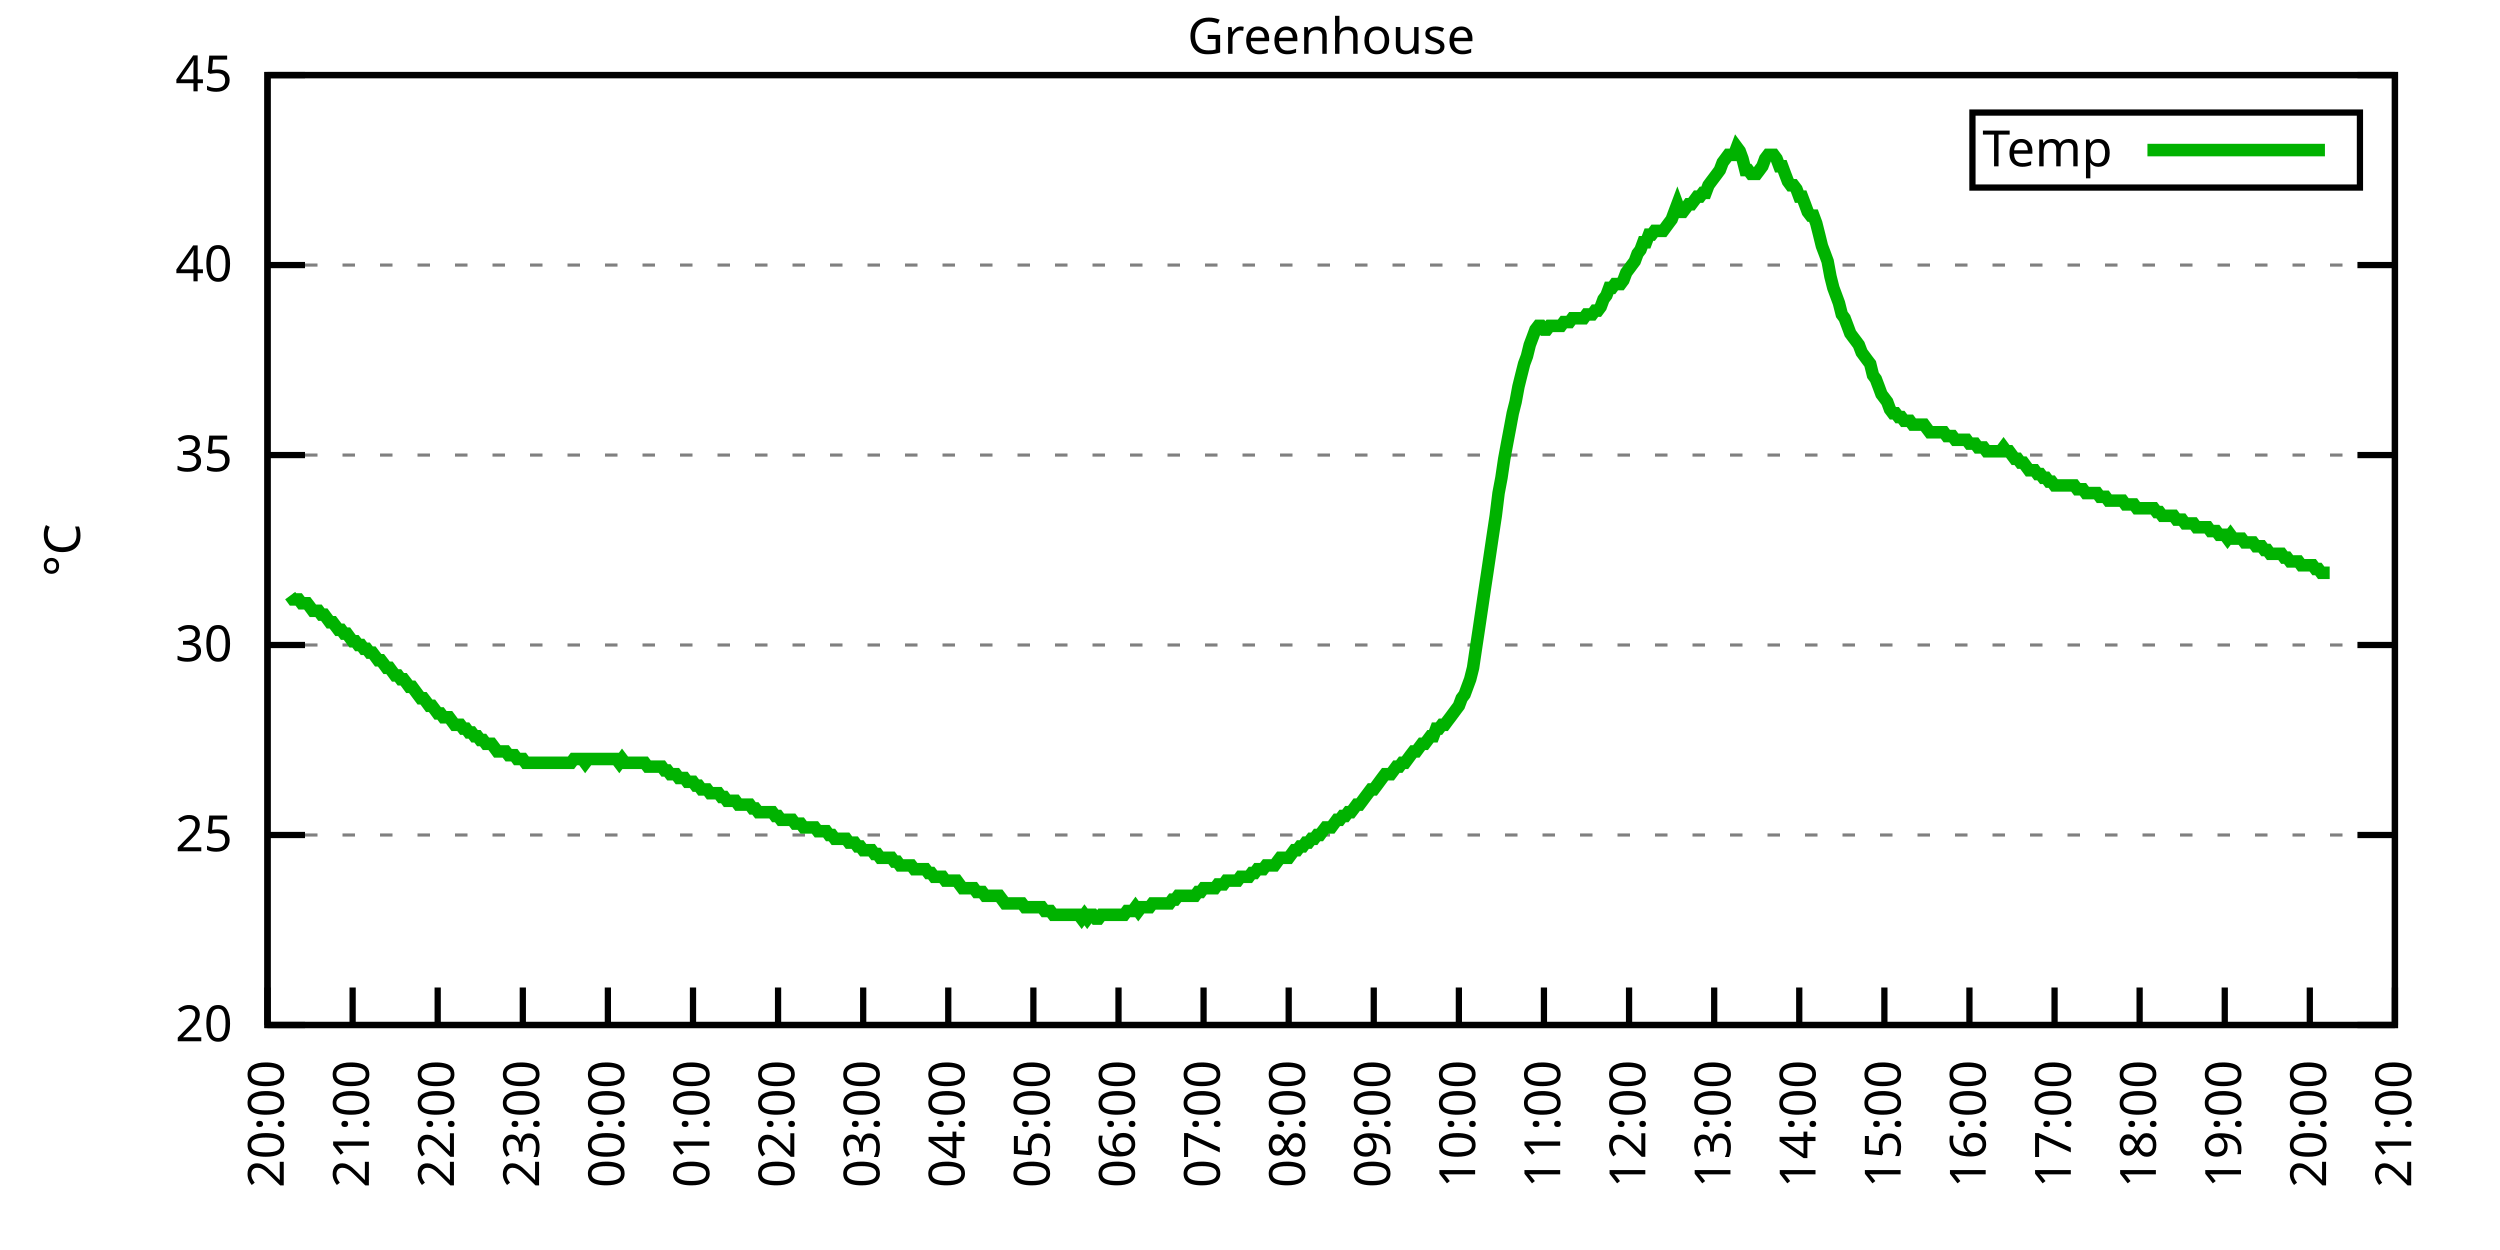
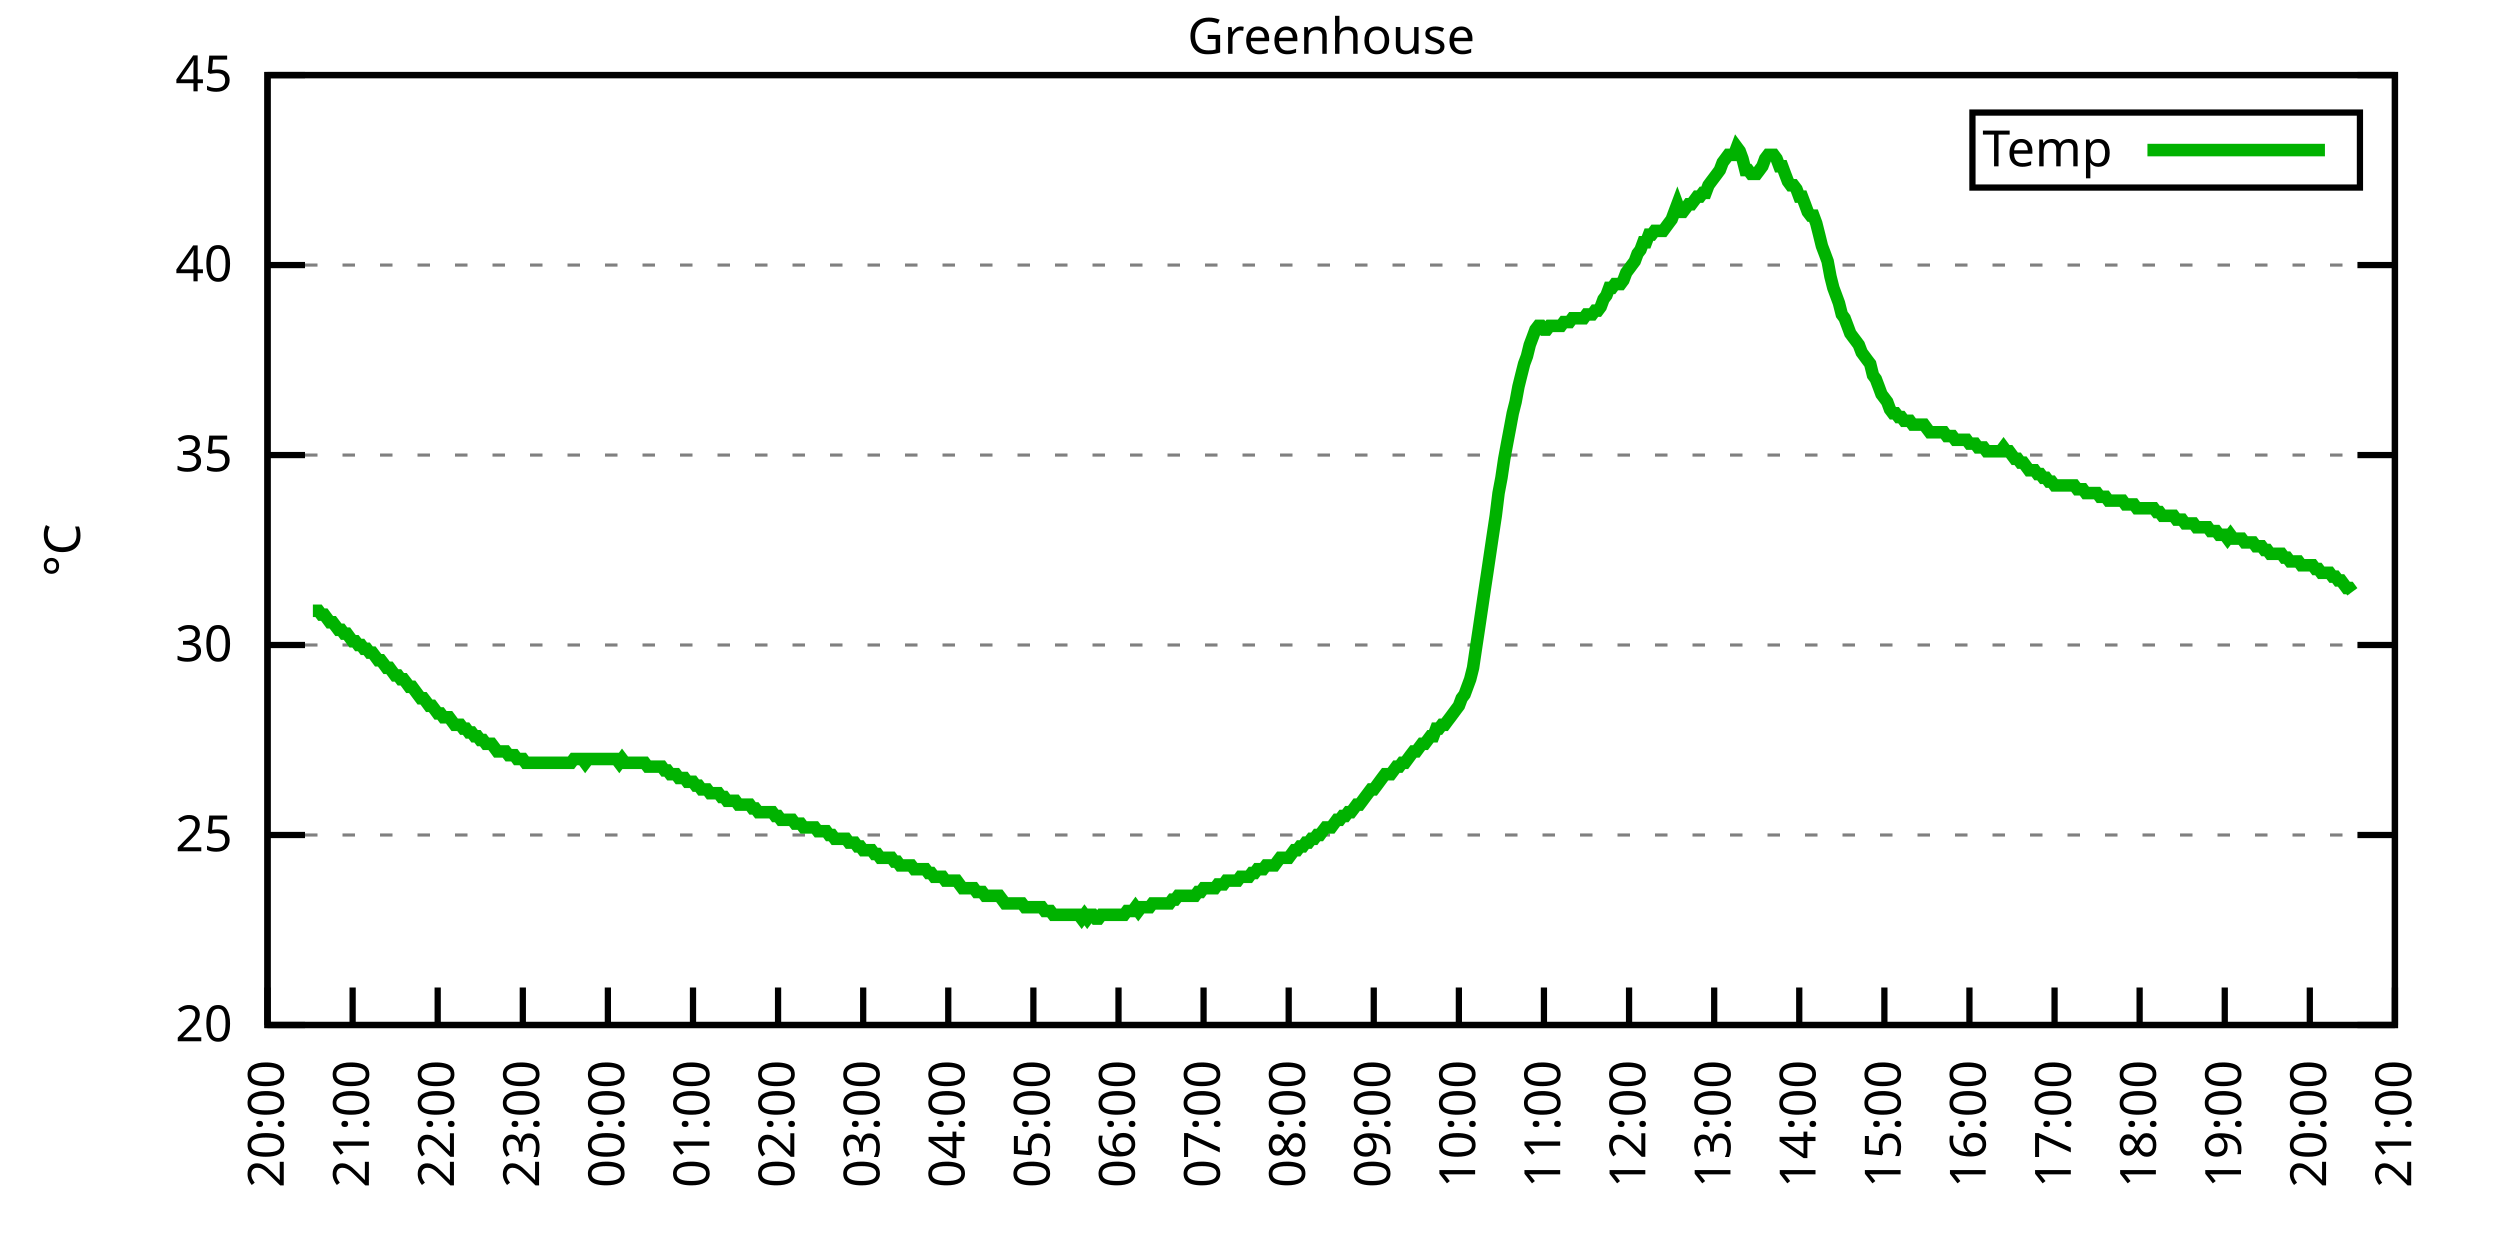
<svg xmlns="http://www.w3.org/2000/svg" xmlns:xlink="http://www.w3.org/1999/xlink" width="400" height="200" viewBox="0 0 400 200">
  <g id="gnuplot_canvas">
    <rect x="0" y="0" width="400" height="200" fill="none" />
    <defs>
      <circle id="gpDot" r="0.5" stroke-width="0.5" stroke="currentColor" />
      <path id="gpPt0" stroke-width="0.333" stroke="currentColor" d="M-1,0 h2 M0,-1 v2" />
      <path id="gpPt1" stroke-width="0.333" stroke="currentColor" d="M-1,-1 L1,1 M1,-1 L-1,1" />
      <path id="gpPt2" stroke-width="0.333" stroke="currentColor" d="M-1,0 L1,0 M0,-1 L0,1 M-1,-1 L1,1 M-1,1 L1,-1" />
      <rect id="gpPt3" stroke-width="0.333" stroke="currentColor" x="-1" y="-1" width="2" height="2" />
      <rect id="gpPt4" stroke-width="0.333" stroke="currentColor" fill="currentColor" x="-1" y="-1" width="2" height="2" />
      <circle id="gpPt5" stroke-width="0.333" stroke="currentColor" cx="0" cy="0" r="1" />
      <use xlink:href="#gpPt5" id="gpPt6" fill="currentColor" stroke="none" />
      <path id="gpPt7" stroke-width="0.333" stroke="currentColor" d="M0,-1.33 L-1.33,0.67 L1.33,0.67 z" />
      <use xlink:href="#gpPt7" id="gpPt8" fill="currentColor" stroke="none" />
      <use xlink:href="#gpPt7" id="gpPt9" stroke="currentColor" transform="rotate(180)" />
      <use xlink:href="#gpPt9" id="gpPt10" fill="currentColor" stroke="none" />
      <use xlink:href="#gpPt3" id="gpPt11" stroke="currentColor" transform="rotate(45)" />
      <use xlink:href="#gpPt11" id="gpPt12" fill="currentColor" stroke="none" />
      <path id="gpPt13" stroke-width="0.333" stroke="currentColor" d="M0,1.330 L1.265,0.411 L0.782,-1.067 L-0.782,-1.076 L-1.265,0.411 z" />
      <use xlink:href="#gpPt13" id="gpPt14" fill="currentColor" stroke="none" />
      <filter id="textbox" filterUnits="objectBoundingBox" x="0" y="0" height="1" width="1">
        <feFlood flood-color="white" flood-opacity="1" result="bgnd" />
        <feComposite in="SourceGraphic" in2="bgnd" operator="atop" />
      </filter>
      <filter id="greybox" filterUnits="objectBoundingBox" x="0" y="0" height="1" width="1">
        <feFlood flood-color="lightgrey" flood-opacity="1" result="grey" />
        <feComposite in="SourceGraphic" in2="grey" operator="atop" />
      </filter>
    </defs>
    <g fill="none" color="white" stroke="currentColor" stroke-width="1.00" stroke-linecap="butt" stroke-linejoin="miter">
</g>
    <g fill="none" color="black" stroke="currentColor" stroke-width="1.00" stroke-linecap="butt" stroke-linejoin="miter">
      <g stroke="none" shape-rendering="crispEdges">
        <polygon fill="rgb(255, 255, 255)" points="42.80,164.00 383.18,164.00 383.18,12.02 42.80,12.02 " />
      </g>
    </g>
    <g fill="none" color="black" stroke="currentColor" stroke-width="1.00" stroke-linecap="butt" stroke-linejoin="miter">
</g>
    <g fill="none" color="black" stroke="black" stroke-width="0.50" stroke-linecap="butt" stroke-linejoin="miter">
</g>
    <g fill="none" color="gray" stroke="currentColor" stroke-width="0.50" stroke-linecap="butt" stroke-linejoin="miter">
      <path stroke="gray" stroke-dasharray="2,4" class="gridline" d="M42.80,164.00 L383.19,164.00  " />
    </g>
    <g fill="none" color="gray" stroke="gray" stroke-width="1.00" stroke-linecap="butt" stroke-linejoin="miter">
</g>
    <g fill="none" color="black" stroke="currentColor" stroke-width="1.00" stroke-linecap="butt" stroke-linejoin="miter">
      <path stroke="black" d="M42.80,164.00 L48.80,164.00 M383.19,164.00 L377.19,164.00  " />
      <g transform="translate(37.20,166.60)" stroke="none" fill="black" font-family="Sans" font-size="8.00" text-anchor="end">
        <text>
          <tspan font-family="Sans"> 20</tspan>
        </text>
      </g>
    </g>
    <g fill="none" color="black" stroke="currentColor" stroke-width="1.00" stroke-linecap="butt" stroke-linejoin="miter">
</g>
    <g fill="none" color="black" stroke="black" stroke-width="0.50" stroke-linecap="butt" stroke-linejoin="miter">
</g>
    <g fill="none" color="gray" stroke="currentColor" stroke-width="0.50" stroke-linecap="butt" stroke-linejoin="miter">
      <path stroke="gray" stroke-dasharray="2,4" class="gridline" d="M42.80,133.60 L383.19,133.60  " />
    </g>
    <g fill="none" color="gray" stroke="gray" stroke-width="1.00" stroke-linecap="butt" stroke-linejoin="miter">
</g>
    <g fill="none" color="black" stroke="currentColor" stroke-width="1.00" stroke-linecap="butt" stroke-linejoin="miter">
      <path stroke="black" d="M42.80,133.60 L48.80,133.60 M383.19,133.60 L377.19,133.60  " />
      <g transform="translate(37.20,136.20)" stroke="none" fill="black" font-family="Sans" font-size="8.00" text-anchor="end">
        <text>
          <tspan font-family="Sans"> 25</tspan>
        </text>
      </g>
    </g>
    <g fill="none" color="black" stroke="currentColor" stroke-width="1.00" stroke-linecap="butt" stroke-linejoin="miter">
</g>
    <g fill="none" color="black" stroke="black" stroke-width="0.50" stroke-linecap="butt" stroke-linejoin="miter">
</g>
    <g fill="none" color="gray" stroke="currentColor" stroke-width="0.50" stroke-linecap="butt" stroke-linejoin="miter">
      <path stroke="gray" stroke-dasharray="2,4" class="gridline" d="M42.80,103.20 L383.19,103.20  " />
    </g>
    <g fill="none" color="gray" stroke="gray" stroke-width="1.00" stroke-linecap="butt" stroke-linejoin="miter">
</g>
    <g fill="none" color="black" stroke="currentColor" stroke-width="1.00" stroke-linecap="butt" stroke-linejoin="miter">
      <path stroke="black" d="M42.80,103.20 L48.80,103.20 M383.19,103.20 L377.19,103.20  " />
      <g transform="translate(37.20,105.80)" stroke="none" fill="black" font-family="Sans" font-size="8.00" text-anchor="end">
        <text>
          <tspan font-family="Sans"> 30</tspan>
        </text>
      </g>
    </g>
    <g fill="none" color="black" stroke="currentColor" stroke-width="1.00" stroke-linecap="butt" stroke-linejoin="miter">
</g>
    <g fill="none" color="black" stroke="black" stroke-width="0.50" stroke-linecap="butt" stroke-linejoin="miter">
</g>
    <g fill="none" color="gray" stroke="currentColor" stroke-width="0.50" stroke-linecap="butt" stroke-linejoin="miter">
      <path stroke="gray" stroke-dasharray="2,4" class="gridline" d="M42.80,72.81 L383.19,72.81  " />
    </g>
    <g fill="none" color="gray" stroke="gray" stroke-width="1.00" stroke-linecap="butt" stroke-linejoin="miter">
</g>
    <g fill="none" color="black" stroke="currentColor" stroke-width="1.00" stroke-linecap="butt" stroke-linejoin="miter">
      <path stroke="black" d="M42.80,72.81 L48.80,72.81 M383.19,72.81 L377.19,72.81  " />
      <g transform="translate(37.20,75.41)" stroke="none" fill="black" font-family="Sans" font-size="8.00" text-anchor="end">
        <text>
          <tspan font-family="Sans"> 35</tspan>
        </text>
      </g>
    </g>
    <g fill="none" color="black" stroke="currentColor" stroke-width="1.00" stroke-linecap="butt" stroke-linejoin="miter">
</g>
    <g fill="none" color="black" stroke="black" stroke-width="0.50" stroke-linecap="butt" stroke-linejoin="miter">
</g>
    <g fill="none" color="gray" stroke="currentColor" stroke-width="0.50" stroke-linecap="butt" stroke-linejoin="miter">
      <path stroke="gray" stroke-dasharray="2,4" class="gridline" d="M42.80,42.41 L383.19,42.41  " />
    </g>
    <g fill="none" color="gray" stroke="gray" stroke-width="1.00" stroke-linecap="butt" stroke-linejoin="miter">
</g>
    <g fill="none" color="black" stroke="currentColor" stroke-width="1.00" stroke-linecap="butt" stroke-linejoin="miter">
      <path stroke="black" d="M42.80,42.41 L48.80,42.41 M383.19,42.41 L377.19,42.41  " />
      <g transform="translate(37.20,45.01)" stroke="none" fill="black" font-family="Sans" font-size="8.00" text-anchor="end">
        <text>
          <tspan font-family="Sans"> 40</tspan>
        </text>
      </g>
    </g>
    <g fill="none" color="black" stroke="currentColor" stroke-width="1.00" stroke-linecap="butt" stroke-linejoin="miter">
</g>
    <g fill="none" color="black" stroke="black" stroke-width="0.50" stroke-linecap="butt" stroke-linejoin="miter">
</g>
    <g fill="none" color="gray" stroke="currentColor" stroke-width="0.50" stroke-linecap="butt" stroke-linejoin="miter">
      <path stroke="gray" stroke-dasharray="2,4" class="gridline" d="M42.80,12.01 L383.19,12.01  " />
    </g>
    <g fill="none" color="gray" stroke="gray" stroke-width="1.00" stroke-linecap="butt" stroke-linejoin="miter">
</g>
    <g fill="none" color="black" stroke="currentColor" stroke-width="1.00" stroke-linecap="butt" stroke-linejoin="miter">
      <path stroke="black" d="M42.80,12.01 L48.80,12.01 M383.19,12.01 L377.19,12.01  " />
      <g transform="translate(37.20,14.61)" stroke="none" fill="black" font-family="Sans" font-size="8.00" text-anchor="end">
        <text>
          <tspan font-family="Sans"> 45</tspan>
        </text>
      </g>
    </g>
    <g fill="none" color="black" stroke="currentColor" stroke-width="1.00" stroke-linecap="butt" stroke-linejoin="miter">
      <path stroke="black" d="M42.80,164.00 L42.80,158.00  " />
      <g transform="translate(45.40,169.60) rotate(270.00)" stroke="none" fill="black" font-family="Sans" font-size="8.00" text-anchor="end">
        <text>
          <tspan font-family="Sans">20:00</tspan>
        </text>
      </g>
    </g>
    <g fill="none" color="black" stroke="currentColor" stroke-width="1.00" stroke-linecap="butt" stroke-linejoin="miter">
      <path stroke="black" d="M56.42,164.00 L56.42,158.00  " />
      <g transform="translate(59.02,169.60) rotate(270.00)" stroke="none" fill="black" font-family="Sans" font-size="8.00" text-anchor="end">
        <text>
          <tspan font-family="Sans">21:00</tspan>
        </text>
      </g>
    </g>
    <g fill="none" color="black" stroke="currentColor" stroke-width="1.00" stroke-linecap="butt" stroke-linejoin="miter">
      <path stroke="black" d="M70.03,164.00 L70.03,158.00  " />
      <g transform="translate(72.63,169.60) rotate(270.00)" stroke="none" fill="black" font-family="Sans" font-size="8.00" text-anchor="end">
        <text>
          <tspan font-family="Sans">22:00</tspan>
        </text>
      </g>
    </g>
    <g fill="none" color="black" stroke="currentColor" stroke-width="1.00" stroke-linecap="butt" stroke-linejoin="miter">
      <path stroke="black" d="M83.65,164.00 L83.65,158.00  " />
      <g transform="translate(86.25,169.60) rotate(270.00)" stroke="none" fill="black" font-family="Sans" font-size="8.00" text-anchor="end">
        <text>
          <tspan font-family="Sans">23:00</tspan>
        </text>
      </g>
    </g>
    <g fill="none" color="black" stroke="currentColor" stroke-width="1.00" stroke-linecap="butt" stroke-linejoin="miter">
      <path stroke="black" d="M97.26,164.00 L97.26,158.00  " />
      <g transform="translate(99.86,169.60) rotate(270.00)" stroke="none" fill="black" font-family="Sans" font-size="8.00" text-anchor="end">
        <text>
          <tspan font-family="Sans">00:00</tspan>
        </text>
      </g>
    </g>
    <g fill="none" color="black" stroke="currentColor" stroke-width="1.00" stroke-linecap="butt" stroke-linejoin="miter">
      <path stroke="black" d="M110.88,164.00 L110.88,158.00  " />
      <g transform="translate(113.48,169.60) rotate(270.00)" stroke="none" fill="black" font-family="Sans" font-size="8.00" text-anchor="end">
        <text>
          <tspan font-family="Sans">01:00</tspan>
        </text>
      </g>
    </g>
    <g fill="none" color="black" stroke="currentColor" stroke-width="1.00" stroke-linecap="butt" stroke-linejoin="miter">
      <path stroke="black" d="M124.49,164.00 L124.49,158.00  " />
      <g transform="translate(127.09,169.60) rotate(270.00)" stroke="none" fill="black" font-family="Sans" font-size="8.00" text-anchor="end">
        <text>
          <tspan font-family="Sans">02:00</tspan>
        </text>
      </g>
    </g>
    <g fill="none" color="black" stroke="currentColor" stroke-width="1.00" stroke-linecap="butt" stroke-linejoin="miter">
      <path stroke="black" d="M138.11,164.00 L138.11,158.00  " />
      <g transform="translate(140.71,169.60) rotate(270.00)" stroke="none" fill="black" font-family="Sans" font-size="8.00" text-anchor="end">
        <text>
          <tspan font-family="Sans">03:00</tspan>
        </text>
      </g>
    </g>
    <g fill="none" color="black" stroke="currentColor" stroke-width="1.00" stroke-linecap="butt" stroke-linejoin="miter">
      <path stroke="black" d="M151.72,164.00 L151.72,158.00  " />
      <g transform="translate(154.32,169.60) rotate(270.00)" stroke="none" fill="black" font-family="Sans" font-size="8.00" text-anchor="end">
        <text>
          <tspan font-family="Sans">04:00</tspan>
        </text>
      </g>
    </g>
    <g fill="none" color="black" stroke="currentColor" stroke-width="1.00" stroke-linecap="butt" stroke-linejoin="miter">
      <path stroke="black" d="M165.34,164.00 L165.34,158.00  " />
      <g transform="translate(167.94,169.60) rotate(270.00)" stroke="none" fill="black" font-family="Sans" font-size="8.00" text-anchor="end">
        <text>
          <tspan font-family="Sans">05:00</tspan>
        </text>
      </g>
    </g>
    <g fill="none" color="black" stroke="currentColor" stroke-width="1.00" stroke-linecap="butt" stroke-linejoin="miter">
      <path stroke="black" d="M178.96,164.00 L178.96,158.00  " />
      <g transform="translate(181.56,169.60) rotate(270.00)" stroke="none" fill="black" font-family="Sans" font-size="8.00" text-anchor="end">
        <text>
          <tspan font-family="Sans">06:00</tspan>
        </text>
      </g>
    </g>
    <g fill="none" color="black" stroke="currentColor" stroke-width="1.00" stroke-linecap="butt" stroke-linejoin="miter">
      <path stroke="black" d="M192.57,164.00 L192.57,158.00  " />
      <g transform="translate(195.17,169.60) rotate(270.00)" stroke="none" fill="black" font-family="Sans" font-size="8.00" text-anchor="end">
        <text>
          <tspan font-family="Sans">07:00</tspan>
        </text>
      </g>
    </g>
    <g fill="none" color="black" stroke="currentColor" stroke-width="1.00" stroke-linecap="butt" stroke-linejoin="miter">
      <path stroke="black" d="M206.19,164.00 L206.19,158.00  " />
      <g transform="translate(208.79,169.60) rotate(270.00)" stroke="none" fill="black" font-family="Sans" font-size="8.00" text-anchor="end">
        <text>
          <tspan font-family="Sans">08:00</tspan>
        </text>
      </g>
    </g>
    <g fill="none" color="black" stroke="currentColor" stroke-width="1.00" stroke-linecap="butt" stroke-linejoin="miter">
      <path stroke="black" d="M219.80,164.00 L219.80,158.00  " />
      <g transform="translate(222.40,169.60) rotate(270.00)" stroke="none" fill="black" font-family="Sans" font-size="8.00" text-anchor="end">
        <text>
          <tspan font-family="Sans">09:00</tspan>
        </text>
      </g>
    </g>
    <g fill="none" color="black" stroke="currentColor" stroke-width="1.00" stroke-linecap="butt" stroke-linejoin="miter">
      <path stroke="black" d="M233.42,164.00 L233.42,158.00  " />
      <g transform="translate(236.02,169.60) rotate(270.00)" stroke="none" fill="black" font-family="Sans" font-size="8.00" text-anchor="end">
        <text>
          <tspan font-family="Sans">10:00</tspan>
        </text>
      </g>
    </g>
    <g fill="none" color="black" stroke="currentColor" stroke-width="1.00" stroke-linecap="butt" stroke-linejoin="miter">
      <path stroke="black" d="M247.03,164.00 L247.03,158.00  " />
      <g transform="translate(249.63,169.60) rotate(270.00)" stroke="none" fill="black" font-family="Sans" font-size="8.00" text-anchor="end">
        <text>
          <tspan font-family="Sans">11:00</tspan>
        </text>
      </g>
    </g>
    <g fill="none" color="black" stroke="currentColor" stroke-width="1.00" stroke-linecap="butt" stroke-linejoin="miter">
      <path stroke="black" d="M260.65,164.00 L260.65,158.00  " />
      <g transform="translate(263.25,169.60) rotate(270.00)" stroke="none" fill="black" font-family="Sans" font-size="8.00" text-anchor="end">
        <text>
          <tspan font-family="Sans">12:00</tspan>
        </text>
      </g>
    </g>
    <g fill="none" color="black" stroke="currentColor" stroke-width="1.00" stroke-linecap="butt" stroke-linejoin="miter">
      <path stroke="black" d="M274.27,164.00 L274.27,158.00  " />
      <g transform="translate(276.87,169.60) rotate(270.00)" stroke="none" fill="black" font-family="Sans" font-size="8.00" text-anchor="end">
        <text>
          <tspan font-family="Sans">13:00</tspan>
        </text>
      </g>
    </g>
    <g fill="none" color="black" stroke="currentColor" stroke-width="1.00" stroke-linecap="butt" stroke-linejoin="miter">
      <path stroke="black" d="M287.88,164.00 L287.88,158.00  " />
      <g transform="translate(290.48,169.60) rotate(270.00)" stroke="none" fill="black" font-family="Sans" font-size="8.00" text-anchor="end">
        <text>
          <tspan font-family="Sans">14:00</tspan>
        </text>
      </g>
    </g>
    <g fill="none" color="black" stroke="currentColor" stroke-width="1.00" stroke-linecap="butt" stroke-linejoin="miter">
      <path stroke="black" d="M301.50,164.00 L301.50,158.00  " />
      <g transform="translate(304.10,169.60) rotate(270.00)" stroke="none" fill="black" font-family="Sans" font-size="8.00" text-anchor="end">
        <text>
          <tspan font-family="Sans">15:00</tspan>
        </text>
      </g>
    </g>
    <g fill="none" color="black" stroke="currentColor" stroke-width="1.00" stroke-linecap="butt" stroke-linejoin="miter">
      <path stroke="black" d="M315.11,164.00 L315.11,158.00  " />
      <g transform="translate(317.71,169.60) rotate(270.00)" stroke="none" fill="black" font-family="Sans" font-size="8.00" text-anchor="end">
        <text>
          <tspan font-family="Sans">16:00</tspan>
        </text>
      </g>
    </g>
    <g fill="none" color="black" stroke="currentColor" stroke-width="1.00" stroke-linecap="butt" stroke-linejoin="miter">
      <path stroke="black" d="M328.73,164.00 L328.73,158.00  " />
      <g transform="translate(331.33,169.60) rotate(270.00)" stroke="none" fill="black" font-family="Sans" font-size="8.00" text-anchor="end">
        <text>
          <tspan font-family="Sans">17:00</tspan>
        </text>
      </g>
    </g>
    <g fill="none" color="black" stroke="currentColor" stroke-width="1.00" stroke-linecap="butt" stroke-linejoin="miter">
      <path stroke="black" d="M342.34,164.00 L342.34,158.00  " />
      <g transform="translate(344.94,169.60) rotate(270.00)" stroke="none" fill="black" font-family="Sans" font-size="8.00" text-anchor="end">
        <text>
          <tspan font-family="Sans">18:00</tspan>
        </text>
      </g>
    </g>
    <g fill="none" color="black" stroke="currentColor" stroke-width="1.00" stroke-linecap="butt" stroke-linejoin="miter">
      <path stroke="black" d="M355.96,164.00 L355.96,158.00  " />
      <g transform="translate(358.56,169.60) rotate(270.00)" stroke="none" fill="black" font-family="Sans" font-size="8.00" text-anchor="end">
        <text>
          <tspan font-family="Sans">19:00</tspan>
        </text>
      </g>
    </g>
    <g fill="none" color="black" stroke="currentColor" stroke-width="1.00" stroke-linecap="butt" stroke-linejoin="miter">
      <path stroke="black" d="M369.57,164.00 L369.57,158.00  " />
      <g transform="translate(372.17,169.60) rotate(270.00)" stroke="none" fill="black" font-family="Sans" font-size="8.00" text-anchor="end">
        <text>
          <tspan font-family="Sans">20:00</tspan>
        </text>
      </g>
    </g>
    <g fill="none" color="black" stroke="currentColor" stroke-width="1.00" stroke-linecap="butt" stroke-linejoin="miter">
      <path stroke="black" d="M383.19,164.00 L383.19,158.00  " />
      <g transform="translate(385.79,169.60) rotate(270.00)" stroke="none" fill="black" font-family="Sans" font-size="8.00" text-anchor="end">
        <text>
          <tspan font-family="Sans">21:00</tspan>
        </text>
      </g>
    </g>
    <g fill="none" color="black" stroke="currentColor" stroke-width="1.00" stroke-linecap="butt" stroke-linejoin="miter">
</g>
    <g fill="none" color="black" stroke="currentColor" stroke-width="1.00" stroke-linecap="butt" stroke-linejoin="miter">
      <path stroke="black" d="M42.80,12.01 L42.80,164.00 L383.19,164.00 L383.19,12.01 L42.80,12.01 Z  " />
    </g>
    <g fill="none" color="black" stroke="currentColor" stroke-width="1.00" stroke-linecap="butt" stroke-linejoin="miter">
</g>
    <g fill="none" color="black" stroke="currentColor" stroke-width="1.00" stroke-linecap="butt" stroke-linejoin="miter">
      <path stroke="black" d="M315.59,30.01 L315.59,18.01 L377.59,18.01 L377.59,30.01 L315.59,30.01 Z  " />
    </g>
    <g id="Greenhouse_plot_1">
      <g fill="none" color="white" stroke="black" stroke-width="2.00" stroke-linecap="butt" stroke-linejoin="miter">
</g>
      <g fill="none" color="black" stroke="currentColor" stroke-width="2.00" stroke-linecap="butt" stroke-linejoin="miter">
        <g transform="translate(337.99,26.61)" stroke="none" fill="black" font-family="Sans" font-size="8.00" text-anchor="end">
          <text>
            <tspan font-family="Sans">Temp</tspan>
          </text>
        </g>
      </g>
      <g fill="none" color="black" stroke="currentColor" stroke-width="2.00" stroke-linecap="butt" stroke-linejoin="miter">
-         <path stroke="rgb(  0, 178,   0)" d="M343.59,24.01 L371.99,24.01 M46.43,95.30 L46.88,95.91 L47.34,95.91 L47.79,95.91 L48.25,96.52 L48.70,96.52   L49.15,96.52 L49.61,97.12 L50.06,97.73 L50.52,97.73 L50.97,97.73 L51.42,98.34 L51.88,98.34 L52.33,98.95   L52.78,99.56 L53.24,99.56 L53.69,100.16 L54.15,100.77 L54.60,100.77 L55.05,101.38 L55.51,101.38 L55.96,101.99   L56.42,102.60 L56.87,102.60 L57.32,103.20 L57.78,103.20 L58.23,103.81 L58.68,103.81 L59.14,104.42 L59.59,104.42   L60.05,105.03 L60.50,105.64 L60.95,105.64 L61.41,106.24 L61.86,106.85 L62.32,106.85 L62.77,107.46 L63.22,108.07   L63.68,108.07 L64.13,108.68 L64.58,108.68 L65.04,109.28 L65.49,109.89 L65.95,109.89 L66.40,110.50 L66.85,111.11   L67.31,111.72 L67.76,111.72 L68.22,112.32 L68.67,112.93 L69.12,112.93 L69.58,113.54 L70.03,114.15 L70.49,114.15   L70.94,114.76 L71.39,114.76 L71.85,114.76 L72.30,115.36 L72.75,115.97 L73.21,115.97 L73.66,115.97 L74.12,116.58   L74.57,116.58 L75.02,117.19 L75.48,117.19 L75.93,117.80 L76.39,117.80 L76.84,118.40 L77.29,118.40 L77.75,119.01   L78.20,119.01 L78.65,119.01 L79.11,119.62 L79.56,120.23 L80.02,120.23 L80.47,120.23 L80.92,120.23 L81.38,120.83   L81.83,120.83 L82.29,120.83 L82.74,121.44 L83.19,121.44 L83.65,121.44 L84.10,122.05 L84.55,122.05 L85.01,122.05   L85.46,122.05 L85.92,122.05 L86.37,122.05 L86.82,122.05 L87.28,122.05 L87.73,122.05 L88.19,122.05 L88.64,122.05   L89.09,122.05 L89.55,122.05 L90.00,122.05 L90.45,122.05 L90.91,122.05 L91.36,122.05 L91.82,121.44 L92.27,121.44   L92.72,121.44 L93.18,121.44 L93.63,122.05 L94.09,121.44 L94.54,121.44 L94.99,121.44 L95.45,121.44 L95.90,121.44   L96.35,121.44 L96.81,121.44 L97.26,121.44 L97.72,121.44 L98.17,121.44 L98.62,121.44 L99.08,122.05 L99.53,121.44   L99.99,122.05 L100.44,122.05 L100.89,122.05 L101.35,122.05 L101.80,122.05 L102.25,122.05 L102.71,122.05 L103.16,122.05   L103.62,122.66 L104.07,122.66 L104.52,122.66 L104.98,122.66 L105.43,122.66 L105.89,122.66 L106.34,123.27 L106.79,123.27   L107.25,123.87 L107.70,123.87 L108.15,123.87 L108.61,124.48 L109.06,124.48 L109.52,124.48 L109.97,125.09 L110.42,125.09   L110.88,125.09 L111.33,125.70 L111.79,125.70 L112.24,126.31 L112.69,126.31 L113.15,126.31 L113.60,126.91 L114.05,126.91   L114.51,126.91 L114.96,126.91 L115.42,127.52 L115.87,127.52 L116.32,128.13 L116.78,128.13 L117.23,128.13 L117.69,128.13   L118.14,128.74 L118.59,128.74 L119.05,128.74 L119.50,128.74 L119.96,128.74 L120.41,129.35 L120.86,129.35 L121.32,129.95   L121.77,129.95 L122.22,129.95 L122.68,129.95 L123.13,129.95 L123.59,129.95 L124.04,130.56 L124.49,130.56 L124.95,131.17   L125.40,131.17 L125.86,131.17 L126.31,131.17 L126.76,131.17 L127.22,131.78 L127.67,131.78 L128.12,131.78 L128.58,132.39   L129.03,132.39 L129.49,132.39 L129.94,132.39 L130.39,132.39 L130.85,132.99 L131.30,132.99 L131.76,132.99 L132.21,132.99   L132.66,133.60 L133.12,133.60 L133.57,134.21 L134.02,134.21 L134.48,134.21 L134.93,134.21 L135.39,134.21 L135.84,134.82   L136.29,134.82 L136.75,134.82 L137.20,135.43 L137.66,135.43 L138.11,136.03 L138.56,136.03 L139.02,136.03 L139.47,136.03   L139.92,136.64 L140.38,136.64 L140.83,137.25 L141.29,137.25 L141.74,137.25 L142.19,137.25 L142.65,137.25 L143.10,137.86   L143.56,137.86 L144.01,138.47 L144.46,138.47 L144.92,138.47 L145.37,138.47 L145.82,138.47 L146.28,139.07 L146.73,139.07   L147.19,139.07 L147.64,139.07 L148.09,139.07 L148.55,139.68 L149.00,139.68 L149.46,140.29 L149.91,140.29 L150.36,140.29   L150.82,140.29 L151.27,140.90 L151.72,140.90 L152.18,140.90 L152.63,140.90 L153.09,140.90 L153.54,141.51 L153.99,142.11   L154.45,142.11 L154.90,142.11 L155.36,142.11 L155.81,142.11 L156.26,142.72 L156.72,142.72 L157.17,142.72 L157.62,143.33   L158.08,143.33 L158.53,143.33 L158.99,143.33 L159.44,143.33 L159.89,143.33 L160.35,143.94 L160.80,144.55 L161.26,144.55   L161.71,144.55 L162.16,144.55 L162.62,144.55 L163.07,144.55 L163.52,144.55 L163.98,145.15 L164.43,145.15 L164.89,145.15   L165.34,145.15 L165.79,145.15 L166.25,145.15 L166.70,145.15 L167.16,145.76 L167.61,145.76 L168.06,145.76 L168.52,146.37   L168.97,146.37 L169.43,146.37 L169.88,146.37 L170.33,146.37 L170.79,146.37 L171.24,146.37 L171.69,146.37 L172.15,146.37   L172.60,146.37 L173.06,146.98 L173.51,146.37 L173.96,146.98 L174.42,146.37 L174.87,146.37 L175.33,146.98 L175.78,146.98   L176.23,146.37 L176.69,146.37 L177.14,146.37 L177.59,146.37 L178.05,146.37 L178.50,146.37 L178.96,146.37 L179.41,146.37   L179.86,146.37 L180.32,145.76 L180.77,145.76 L181.23,145.76 L181.68,145.15 L182.13,145.76 L182.59,145.15 L183.04,145.15   L183.49,145.15 L183.95,145.15 L184.40,144.55 L184.86,144.55 L185.31,144.55 L185.76,144.55 L186.22,144.55 L186.67,144.55   L187.13,144.55 L187.58,143.94 L188.03,143.94 L188.49,143.33 L188.94,143.33 L189.39,143.33 L189.85,143.33 L190.30,143.33   L190.76,143.33 L191.21,143.33 L191.66,142.72 L192.12,142.72 L192.57,142.11 L193.03,142.11 L193.48,142.11 L193.93,142.11   L194.39,142.11 L194.84,141.51 L195.29,141.51 L195.75,141.51 L196.20,140.90 L196.66,140.90 L197.11,140.90 L197.56,140.90   L198.02,140.90 L198.47,140.29 L198.93,140.29 L199.38,140.29 L199.83,140.29 L200.29,139.68 L200.74,139.68 L201.19,139.07   L201.65,139.07 L202.10,139.07 L202.56,138.47 L203.01,138.47 L203.46,138.47 L203.92,138.47 L204.37,137.86 L204.83,137.25   L205.28,137.25 L205.73,137.25 L206.19,137.25 L206.64,136.64 L207.09,136.03 L207.55,136.03 L208.00,135.43 L208.46,135.43   L208.91,134.82 L209.36,134.82 L209.82,134.21 L210.27,134.21 L210.73,133.60 L211.18,133.60 L211.63,132.99 L212.09,132.39   L212.54,132.39 L213.00,132.39 L213.45,131.78 L213.90,131.17 L214.36,131.17 L214.81,130.56 L215.26,130.56 L215.72,129.95   L216.17,129.95 L216.63,129.35 L217.08,128.74 L217.53,128.74 L217.99,128.13 L218.44,127.52 L218.90,126.91 L219.35,126.31   L219.80,126.31 L220.26,125.70 L220.71,125.09 L221.16,124.48 L221.62,123.87 L222.07,123.87 L222.53,123.87 L222.98,123.27   L223.43,122.66 L223.89,122.66 L224.34,122.05 L224.80,122.05 L225.25,121.44 L225.70,120.83 L226.16,120.23 L226.61,120.23   L227.06,119.62 L227.52,119.01 L227.97,119.01 L228.43,118.40 L228.88,117.80 L229.33,117.80 L229.79,116.58 L230.24,116.58   L230.70,115.97 L231.15,115.97 L231.60,115.36 L232.06,114.76 L232.51,114.15 L232.96,113.54 L233.42,112.93 L233.87,111.72   L234.33,111.11 L234.78,109.89 L235.23,108.68 L235.69,106.85 L236.14,103.81 L236.60,100.77 L237.05,97.73 L237.50,94.69   L237.96,91.65 L238.41,88.61 L238.86,85.57 L239.32,82.53 L239.77,78.89 L240.23,76.45 L240.68,73.41 L241.13,70.98   L241.59,68.55 L242.04,66.12 L242.50,64.29 L242.95,61.86 L243.40,60.04 L243.86,58.21 L244.31,57.00 L244.76,55.18   L245.22,53.96 L245.67,52.74 L246.13,52.14 L246.58,52.14 L247.03,52.74 L247.49,52.74 L247.94,52.14 L248.40,52.14   L248.85,52.14 L249.30,52.14 L249.76,52.14 L250.21,51.53 L250.66,51.53 L251.12,51.53 L251.57,50.92 L252.03,50.92   L252.48,50.92 L252.93,50.92 L253.39,50.92 L253.84,50.31 L254.30,50.31 L254.75,50.31 L255.20,49.70 L255.66,49.70   L256.11,49.10 L256.56,47.88 L257.02,47.27 L257.47,46.06 L257.93,46.06 L258.38,45.45 L258.83,45.45 L259.29,45.45   L259.74,44.84 L260.20,43.62 L260.65,43.02 L261.10,42.41 L261.56,41.80 L262.01,40.58 L262.47,39.98 L262.92,38.76   L263.37,38.76 L263.83,37.54 L264.28,37.54 L264.73,36.94 L265.19,36.94 L265.64,36.94 L266.10,36.94 L266.55,36.33   L267.00,35.72 L267.46,35.11 L267.91,33.90 L268.37,32.68 L268.82,33.90 L269.27,33.90 L269.73,33.29 L270.18,32.68   L270.63,32.68 L271.09,32.07 L271.54,31.46 L272.00,31.46 L272.45,30.86 L272.90,30.86 L273.36,29.64 L273.81,29.03   L274.27,28.42 L274.72,27.82 L275.17,27.21 L275.63,25.99 L276.08,25.39 L276.53,24.78 L276.99,24.78 L277.44,24.78   L277.90,23.56 L278.35,24.17 L278.80,25.39 L279.26,27.21 L279.71,27.21 L280.17,27.82 L280.62,27.82 L281.07,27.82   L281.53,27.21 L281.98,26.60 L282.43,25.39 L282.89,24.78 L283.34,24.78 L283.80,24.78 L284.25,25.39 L284.70,26.60   L285.16,26.60 L285.61,27.82 L286.07,29.03 L286.52,29.64 L286.97,29.64 L287.43,30.25 L287.88,31.46 L288.33,31.46   L288.79,32.68 L289.24,33.90 L289.70,34.50 L290.15,34.50 L290.60,35.72 L291.06,37.54 L291.51,39.37 L291.97,40.58   L292.42,41.80 L292.87,44.23 L293.33,46.06 L293.78,47.27 L294.23,48.49 L294.69,50.31 L295.14,50.92 L295.60,52.14   L296.05,53.35 L296.50,53.96 L296.96,54.57 L297.41,55.18 L297.87,56.39 L298.32,57.00 L298.77,57.61 L299.23,58.21   L299.68,60.04 L300.13,60.65 L300.59,61.86 L301.04,63.08 L301.50,63.69 L301.95,64.29 L302.40,65.51 L302.86,66.12   L303.31,66.12 L303.77,66.73 L304.22,66.73 L304.67,67.33 L305.13,67.33 L305.58,67.33 L306.03,67.94 L306.49,67.94   L306.94,67.94 L307.40,67.94 L307.85,67.94 L308.30,68.55 L308.76,69.16 L309.21,69.16 L309.67,69.16 L310.12,69.16   L310.57,69.16 L311.03,69.16 L311.48,69.77 L311.94,69.77 L312.39,69.77 L312.84,70.37 L313.30,70.37 L313.75,70.37   L314.20,70.37 L314.66,70.37 L315.11,70.98 L315.57,70.98 L316.02,70.98 L316.47,71.59 L316.93,71.59 L317.38,71.59   L317.84,72.20 L318.29,72.20 L318.74,72.20 L319.20,72.20 L319.65,72.20 L320.10,72.20 L320.56,71.59 L321.01,72.20   L321.47,72.20 L321.92,72.81 L322.37,73.41 L322.83,73.41 L323.28,74.02 L323.74,74.02 L324.19,74.63 L324.64,75.24   L325.10,75.24 L325.55,75.24 L326.00,75.85 L326.46,75.85 L326.91,76.45 L327.37,76.45 L327.82,77.06 L328.27,77.06   L328.73,77.67 L329.18,77.67 L329.64,77.67 L330.09,77.67 L330.54,77.67 L331.00,77.67 L331.45,77.67 L331.90,77.67   L332.36,78.28 L332.81,78.28 L333.27,78.28 L333.72,78.89 L334.17,78.89 L334.63,78.89 L335.08,78.89 L335.54,78.89   L335.99,79.49 L336.44,79.49 L336.90,79.49 L337.35,80.10 L337.80,80.10 L338.26,80.10 L338.71,80.10 L339.17,80.10   L339.62,80.10 L340.07,80.71 L340.53,80.71 L340.98,80.71 L341.44,80.71 L341.89,81.32 L342.34,81.32 L342.80,81.32   L343.25,81.32 L343.70,81.32 L344.16,81.32 L344.61,81.32 L345.07,81.93 L345.52,81.93 L345.97,82.53 L346.43,82.53   L346.88,82.53 L347.34,82.53 L347.79,82.53 L348.24,83.14 L348.70,83.14 L349.15,83.14 L349.60,83.75 L350.06,83.75   L350.51,83.75 L350.97,83.75 L351.42,84.36 L351.87,84.36 L352.33,84.36 L352.78,84.36 L353.24,84.36 L353.69,84.97   L354.14,84.97 L354.60,84.97 L355.05,85.57 L355.50,85.57 L355.96,85.57 L356.41,86.18 L356.87,85.57 L357.32,86.18   L357.77,86.18 L358.23,86.18 L358.68,86.18 L359.14,86.79 L359.59,86.79 L360.04,86.79 L360.50,86.79 L360.95,87.40   L361.41,87.40 L361.86,87.40 L362.31,88.00 L362.77,88.00 L363.22,88.61 L363.67,88.61 L364.13,88.61 L364.58,88.61   L365.04,88.61 L365.49,89.22 L365.94,89.22 L366.40,89.83 L366.85,89.83 L367.31,89.83 L367.76,89.83 L368.21,90.44   L368.67,90.44 L369.12,90.44 L369.57,90.44 L370.03,90.44 L370.48,91.04 L370.94,91.04 L371.39,91.65 L371.84,91.65   L372.30,91.65 L372.75,91.65  " />
+         <path stroke="rgb(  0, 178,   0)" d="M343.59,24.01 L371.99,24.01 M50.06,97.73 L50.52,97.73 L50.97,97.73 L51.42,98.34 L51.88,98.34 L52.33,98.95   L52.78,99.56 L53.24,99.56 L53.69,100.16 L54.15,100.77 L54.60,100.77 L55.05,101.38 L55.51,101.38 L55.96,101.99   L56.42,102.60 L56.87,102.60 L57.32,103.20 L57.78,103.20 L58.23,103.81 L58.68,103.81 L59.14,104.42 L59.59,104.42   L60.05,105.03 L60.50,105.64 L60.95,105.64 L61.41,106.24 L61.86,106.85 L62.32,106.85 L62.77,107.46 L63.22,108.07   L63.68,108.07 L64.13,108.68 L64.58,108.68 L65.04,109.28 L65.49,109.89 L65.95,109.89 L66.40,110.50 L66.85,111.11   L67.31,111.72 L67.76,111.72 L68.22,112.32 L68.67,112.93 L69.12,112.93 L69.58,113.54 L70.03,114.15 L70.49,114.15   L70.94,114.76 L71.39,114.76 L71.85,114.76 L72.30,115.36 L72.75,115.97 L73.21,115.97 L73.66,115.97 L74.12,116.58   L74.57,116.58 L75.02,117.19 L75.48,117.19 L75.93,117.80 L76.39,117.80 L76.84,118.40 L77.29,118.40 L77.75,119.01   L78.20,119.01 L78.65,119.01 L79.11,119.62 L79.56,120.23 L80.02,120.23 L80.47,120.23 L80.92,120.23 L81.38,120.83   L81.83,120.83 L82.29,120.83 L82.74,121.44 L83.19,121.44 L83.65,121.44 L84.10,122.05 L84.55,122.05 L85.01,122.05   L85.46,122.05 L85.92,122.05 L86.37,122.05 L86.82,122.05 L87.28,122.05 L87.73,122.05 L88.19,122.05 L88.64,122.05   L89.09,122.05 L89.55,122.05 L90.00,122.05 L90.45,122.05 L90.91,122.05 L91.36,122.05 L91.82,121.44 L92.27,121.44   L92.72,121.44 L93.18,121.44 L93.63,122.05 L94.09,121.44 L94.54,121.44 L94.99,121.44 L95.45,121.44 L95.90,121.44   L96.35,121.44 L96.81,121.44 L97.26,121.44 L97.72,121.44 L98.17,121.44 L98.62,121.44 L99.08,122.05 L99.53,121.44   L99.99,122.05 L100.44,122.05 L100.89,122.05 L101.35,122.05 L101.80,122.05 L102.25,122.05 L102.71,122.05 L103.16,122.05   L103.62,122.66 L104.07,122.66 L104.52,122.66 L104.98,122.66 L105.43,122.66 L105.89,122.66 L106.34,123.27 L106.79,123.27   L107.25,123.87 L107.70,123.87 L108.15,123.87 L108.61,124.48 L109.06,124.48 L109.52,124.48 L109.97,125.09 L110.42,125.09   L110.88,125.09 L111.33,125.70 L111.79,125.70 L112.24,126.31 L112.69,126.31 L113.15,126.31 L113.60,126.91 L114.05,126.91   L114.51,126.91 L114.96,126.91 L115.42,127.52 L115.87,127.52 L116.32,128.13 L116.78,128.13 L117.23,128.13 L117.69,128.13   L118.14,128.74 L118.59,128.74 L119.05,128.74 L119.50,128.74 L119.96,128.74 L120.41,129.35 L120.86,129.35 L121.32,129.95   L121.77,129.95 L122.22,129.95 L122.68,129.95 L123.13,129.95 L123.59,129.95 L124.04,130.56 L124.49,130.56 L124.95,131.17   L125.40,131.17 L125.86,131.17 L126.31,131.17 L126.76,131.17 L127.22,131.78 L127.67,131.78 L128.12,131.78 L128.58,132.39   L129.03,132.39 L129.49,132.39 L129.94,132.39 L130.39,132.39 L130.85,132.99 L131.30,132.99 L131.76,132.99 L132.21,132.99   L132.66,133.60 L133.12,133.60 L133.57,134.21 L134.02,134.21 L134.48,134.21 L134.93,134.21 L135.39,134.21 L135.84,134.82   L136.29,134.82 L136.75,134.82 L137.20,135.43 L137.66,135.43 L138.11,136.03 L138.56,136.03 L139.02,136.03 L139.47,136.03   L139.92,136.64 L140.38,136.64 L140.83,137.25 L141.29,137.25 L141.74,137.25 L142.19,137.25 L142.65,137.25 L143.10,137.86   L143.56,137.86 L144.01,138.47 L144.46,138.47 L144.92,138.47 L145.37,138.47 L145.82,138.47 L146.28,139.07 L146.73,139.07   L147.19,139.07 L147.64,139.07 L148.09,139.07 L148.55,139.68 L149.00,139.68 L149.46,140.29 L149.91,140.29 L150.36,140.29   L150.82,140.29 L151.27,140.90 L151.72,140.90 L152.18,140.90 L152.63,140.90 L153.09,140.90 L153.54,141.51 L153.99,142.11   L154.45,142.11 L154.90,142.11 L155.36,142.11 L155.81,142.11 L156.26,142.72 L156.72,142.72 L157.17,142.72 L157.62,143.33   L158.08,143.33 L158.53,143.33 L158.99,143.33 L159.44,143.33 L159.89,143.33 L160.35,143.94 L160.80,144.55 L161.26,144.55   L161.71,144.55 L162.16,144.55 L162.62,144.55 L163.07,144.55 L163.52,144.55 L163.98,145.15 L164.43,145.15 L164.89,145.15   L165.34,145.15 L165.79,145.15 L166.25,145.15 L166.70,145.15 L167.16,145.76 L167.61,145.76 L168.06,145.76 L168.52,146.37   L168.97,146.37 L169.43,146.37 L169.88,146.37 L170.33,146.37 L170.79,146.37 L171.24,146.37 L171.69,146.37 L172.15,146.37   L172.60,146.37 L173.06,146.98 L173.51,146.37 L173.96,146.98 L174.42,146.37 L174.87,146.37 L175.33,146.98 L175.78,146.98   L176.23,146.37 L176.69,146.37 L177.14,146.37 L177.59,146.37 L178.05,146.37 L178.50,146.37 L178.96,146.37 L179.41,146.37   L179.86,146.37 L180.32,145.76 L180.77,145.76 L181.23,145.76 L181.68,145.15 L182.13,145.76 L182.59,145.15 L183.04,145.15   L183.49,145.15 L183.95,145.15 L184.40,144.55 L184.86,144.55 L185.31,144.55 L185.76,144.55 L186.22,144.55 L186.67,144.55   L187.13,144.55 L187.58,143.94 L188.03,143.94 L188.49,143.33 L188.94,143.33 L189.39,143.33 L189.85,143.33 L190.30,143.33   L190.76,143.33 L191.21,143.33 L191.66,142.72 L192.12,142.72 L192.57,142.11 L193.03,142.11 L193.48,142.11 L193.93,142.11   L194.39,142.11 L194.84,141.51 L195.29,141.51 L195.75,141.51 L196.20,140.90 L196.66,140.90 L197.11,140.90 L197.56,140.90   L198.02,140.90 L198.47,140.29 L198.93,140.29 L199.38,140.29 L199.83,140.29 L200.29,139.68 L200.74,139.68 L201.19,139.07   L201.65,139.07 L202.10,139.07 L202.56,138.47 L203.01,138.47 L203.46,138.47 L203.92,138.47 L204.37,137.86 L204.83,137.25   L205.28,137.25 L205.73,137.25 L206.19,137.25 L206.64,136.64 L207.09,136.03 L207.55,136.03 L208.00,135.43 L208.46,135.43   L208.91,134.82 L209.36,134.82 L209.82,134.21 L210.27,134.21 L210.73,133.60 L211.18,133.60 L211.63,132.99 L212.09,132.39   L212.54,132.39 L213.00,132.39 L213.45,131.78 L213.90,131.17 L214.36,131.17 L214.81,130.56 L215.26,130.56 L215.72,129.95   L216.17,129.95 L216.63,129.35 L217.08,128.74 L217.53,128.74 L217.99,128.13 L218.44,127.52 L218.90,126.91 L219.35,126.31   L219.80,126.31 L220.26,125.70 L220.71,125.09 L221.16,124.48 L221.62,123.87 L222.07,123.87 L222.53,123.87 L222.98,123.27   L223.43,122.66 L223.89,122.66 L224.34,122.05 L224.80,122.05 L225.25,121.44 L225.70,120.83 L226.16,120.23 L226.61,120.23   L227.06,119.62 L227.52,119.01 L227.97,119.01 L228.43,118.40 L228.88,117.80 L229.33,117.80 L229.79,116.58 L230.24,116.58   L230.70,115.97 L231.15,115.97 L231.60,115.36 L232.06,114.76 L232.51,114.15 L232.96,113.54 L233.42,112.93 L233.87,111.72   L234.33,111.11 L234.78,109.89 L235.23,108.68 L235.69,106.85 L236.14,103.81 L236.60,100.77 L237.05,97.73 L237.50,94.69   L237.96,91.65 L238.41,88.61 L238.86,85.57 L239.32,82.53 L239.77,78.89 L240.23,76.45 L240.68,73.41 L241.13,70.98   L241.59,68.55 L242.04,66.12 L242.50,64.29 L242.95,61.86 L243.40,60.04 L243.86,58.21 L244.31,57.00 L244.76,55.18   L245.22,53.96 L245.67,52.74 L246.13,52.14 L246.58,52.14 L247.03,52.74 L247.49,52.74 L247.94,52.14 L248.40,52.14   L248.85,52.14 L249.30,52.14 L249.76,52.14 L250.21,51.53 L250.66,51.53 L251.12,51.53 L251.57,50.92 L252.03,50.92   L252.48,50.92 L252.93,50.92 L253.39,50.92 L253.84,50.31 L254.30,50.31 L254.75,50.31 L255.20,49.70 L255.66,49.70   L256.11,49.10 L256.56,47.88 L257.02,47.27 L257.47,46.06 L257.93,46.06 L258.38,45.45 L258.83,45.45 L259.29,45.45   L259.74,44.84 L260.20,43.62 L260.65,43.02 L261.10,42.41 L261.56,41.80 L262.01,40.58 L262.47,39.98 L262.92,38.76   L263.37,38.76 L263.83,37.54 L264.28,37.54 L264.73,36.94 L265.19,36.94 L265.64,36.94 L266.10,36.94 L266.55,36.33   L267.00,35.72 L267.46,35.11 L267.91,33.90 L268.37,32.68 L268.82,33.90 L269.27,33.90 L269.73,33.29 L270.18,32.68   L270.63,32.68 L271.09,32.07 L271.54,31.46 L272.00,31.46 L272.45,30.86 L272.90,30.86 L273.36,29.64 L273.81,29.03   L274.27,28.42 L274.72,27.82 L275.17,27.21 L275.63,25.99 L276.08,25.39 L276.53,24.78 L276.99,24.78 L277.44,24.78   L277.90,23.56 L278.35,24.17 L278.80,25.39 L279.26,27.21 L279.71,27.21 L280.17,27.82 L280.62,27.82 L281.07,27.82   L281.53,27.21 L281.98,26.60 L282.43,25.39 L282.89,24.78 L283.34,24.78 L283.80,24.78 L284.25,25.39 L284.70,26.60   L285.16,26.60 L285.61,27.82 L286.07,29.03 L286.52,29.64 L286.97,29.64 L287.43,30.25 L287.88,31.46 L288.33,31.46   L288.79,32.68 L289.24,33.90 L289.70,34.50 L290.15,34.50 L290.60,35.72 L291.06,37.54 L291.51,39.37 L291.97,40.58   L292.42,41.80 L292.87,44.23 L293.33,46.06 L293.78,47.27 L294.23,48.49 L294.69,50.31 L295.14,50.92 L295.60,52.14   L296.05,53.35 L296.50,53.96 L296.96,54.57 L297.41,55.18 L297.87,56.39 L298.32,57.00 L298.77,57.61 L299.23,58.21   L299.68,60.04 L300.13,60.65 L300.59,61.86 L301.04,63.08 L301.50,63.69 L301.95,64.29 L302.40,65.51 L302.86,66.12   L303.31,66.12 L303.77,66.73 L304.22,66.73 L304.67,67.33 L305.13,67.33 L305.58,67.33 L306.03,67.94 L306.49,67.94   L306.94,67.94 L307.40,67.94 L307.85,67.94 L308.30,68.55 L308.76,69.16 L309.21,69.16 L309.67,69.16 L310.12,69.16   L310.57,69.16 L311.03,69.16 L311.48,69.77 L311.94,69.77 L312.39,69.77 L312.84,70.37 L313.30,70.37 L313.75,70.37   L314.20,70.37 L314.66,70.37 L315.11,70.98 L315.57,70.98 L316.02,70.98 L316.47,71.59 L316.93,71.59 L317.38,71.59   L317.84,72.20 L318.29,72.20 L318.74,72.20 L319.20,72.20 L319.65,72.20 L320.10,72.20 L320.56,71.59 L321.01,72.20   L321.47,72.20 L321.92,72.81 L322.37,73.41 L322.83,73.41 L323.28,74.02 L323.74,74.02 L324.19,74.63 L324.64,75.24   L325.10,75.24 L325.55,75.24 L326.00,75.85 L326.46,75.85 L326.91,76.45 L327.37,76.45 L327.82,77.06 L328.27,77.06   L328.73,77.67 L329.18,77.67 L329.64,77.67 L330.09,77.67 L330.54,77.67 L331.00,77.67 L331.45,77.67 L331.90,77.67   L332.36,78.28 L332.81,78.28 L333.27,78.28 L333.72,78.89 L334.17,78.89 L334.63,78.89 L335.08,78.89 L335.54,78.89   L335.99,79.49 L336.44,79.49 L336.90,79.49 L337.35,80.10 L337.80,80.10 L338.26,80.10 L338.71,80.10 L339.17,80.10   L339.62,80.10 L340.07,80.71 L340.53,80.71 L340.98,80.71 L341.44,80.71 L341.89,81.32 L342.34,81.32 L342.80,81.32   L343.25,81.32 L343.70,81.32 L344.16,81.32 L344.61,81.32 L345.07,81.93 L345.52,81.93 L345.97,82.53 L346.43,82.53   L346.88,82.53 L347.34,82.53 L347.79,82.53 L348.24,83.14 L348.70,83.14 L349.15,83.14 L349.60,83.75 L350.06,83.75   L350.51,83.75 L350.97,83.75 L351.42,84.36 L351.87,84.36 L352.33,84.36 L352.78,84.36 L353.24,84.36 L353.69,84.97   L354.14,84.97 L354.60,84.97 L355.05,85.57 L355.50,85.57 L355.96,85.57 L356.41,86.18 L356.87,85.57 L357.32,86.18   L357.77,86.18 L358.23,86.18 L358.68,86.18 L359.14,86.79 L359.59,86.79 L360.04,86.79 L360.50,86.79 L360.95,87.40   L361.41,87.40 L361.86,87.40 L362.31,88.00 L362.77,88.00 L363.22,88.61 L363.67,88.61 L364.13,88.61 L364.58,88.61   L365.04,88.61 L365.49,89.22 L365.94,89.22 L366.40,89.83 L366.85,89.83 L367.31,89.83 L367.76,89.83 L368.21,90.44   L368.67,90.44 L369.12,90.44 L369.57,90.44 L370.03,90.44 L370.48,91.04 L370.94,91.04 L371.39,91.65 L371.84,91.65   L372.30,91.65 L372.75,91.65 L373.21,92.26 L373.66,92.26 L374.11,92.87 L374.57,92.87 L375.02,93.48 L375.47,94.08   L375.93,94.08 L376.38,94.69  " />
      </g>
    </g>
    <g fill="none" color="black" stroke="currentColor" stroke-width="2.00" stroke-linecap="butt" stroke-linejoin="miter">
</g>
    <g fill="none" color="black" stroke="black" stroke-width="1.00" stroke-linecap="butt" stroke-linejoin="miter">
</g>
    <g fill="none" color="black" stroke="currentColor" stroke-width="1.00" stroke-linecap="butt" stroke-linejoin="miter">
      <path stroke="black" d="M42.80,12.01 L42.80,164.00 L383.19,164.00 L383.19,12.01 L42.80,12.01 Z  " />
      <g transform="translate(12.80,88.01) rotate(270.00)" stroke="none" fill="black" font-family="Sans" font-size="8.00" text-anchor="middle">
        <text>
          <tspan font-family="Sans">°C</tspan>
        </text>
      </g>
    </g>
    <g fill="none" color="black" stroke="currentColor" stroke-width="1.00" stroke-linecap="butt" stroke-linejoin="miter">
</g>
    <g fill="none" color="black" stroke="currentColor" stroke-width="1.00" stroke-linecap="butt" stroke-linejoin="miter">
      <g transform="translate(212.99,8.61)" stroke="none" fill="black" font-family="Sans" font-size="8.00" text-anchor="middle">
        <text>
          <tspan font-family="Sans">Greenhouse</tspan>
        </text>
      </g>
    </g>
    <g fill="none" color="black" stroke="currentColor" stroke-width="1.00" stroke-linecap="butt" stroke-linejoin="miter">
</g>
  </g>
</svg>
